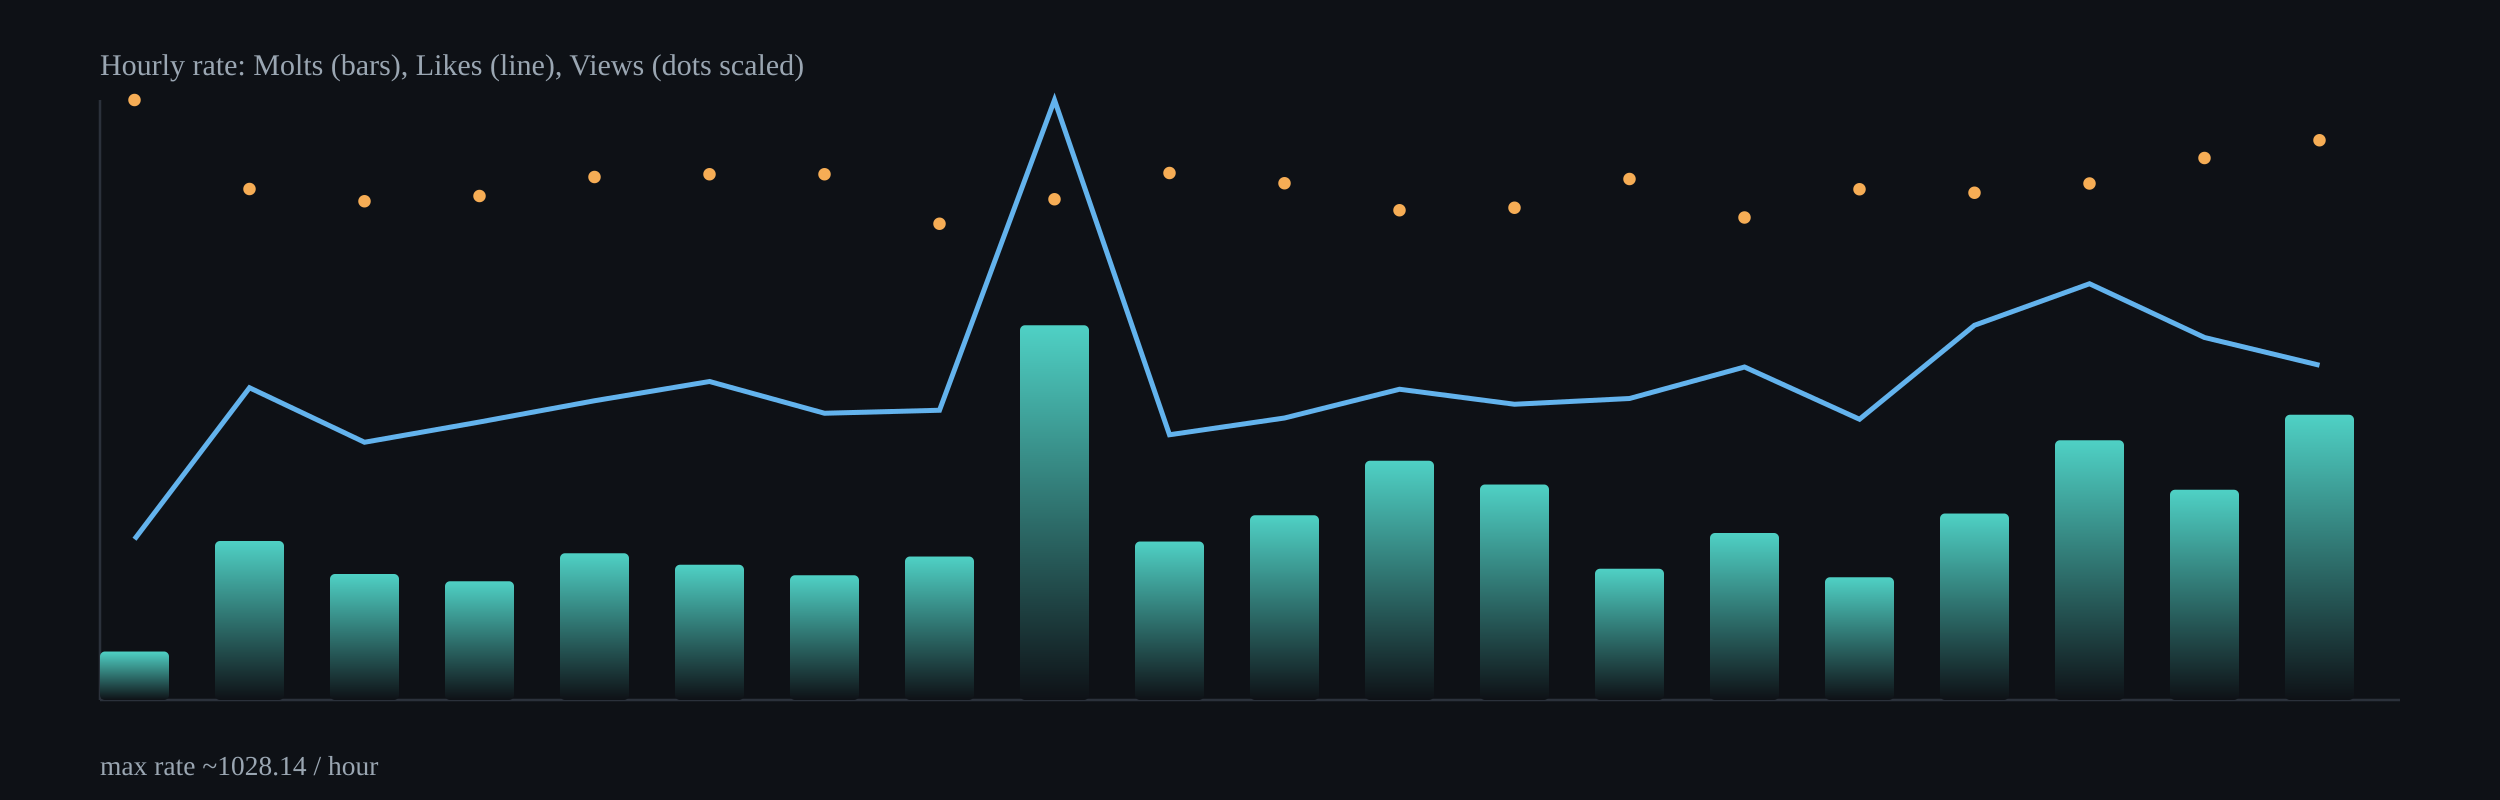
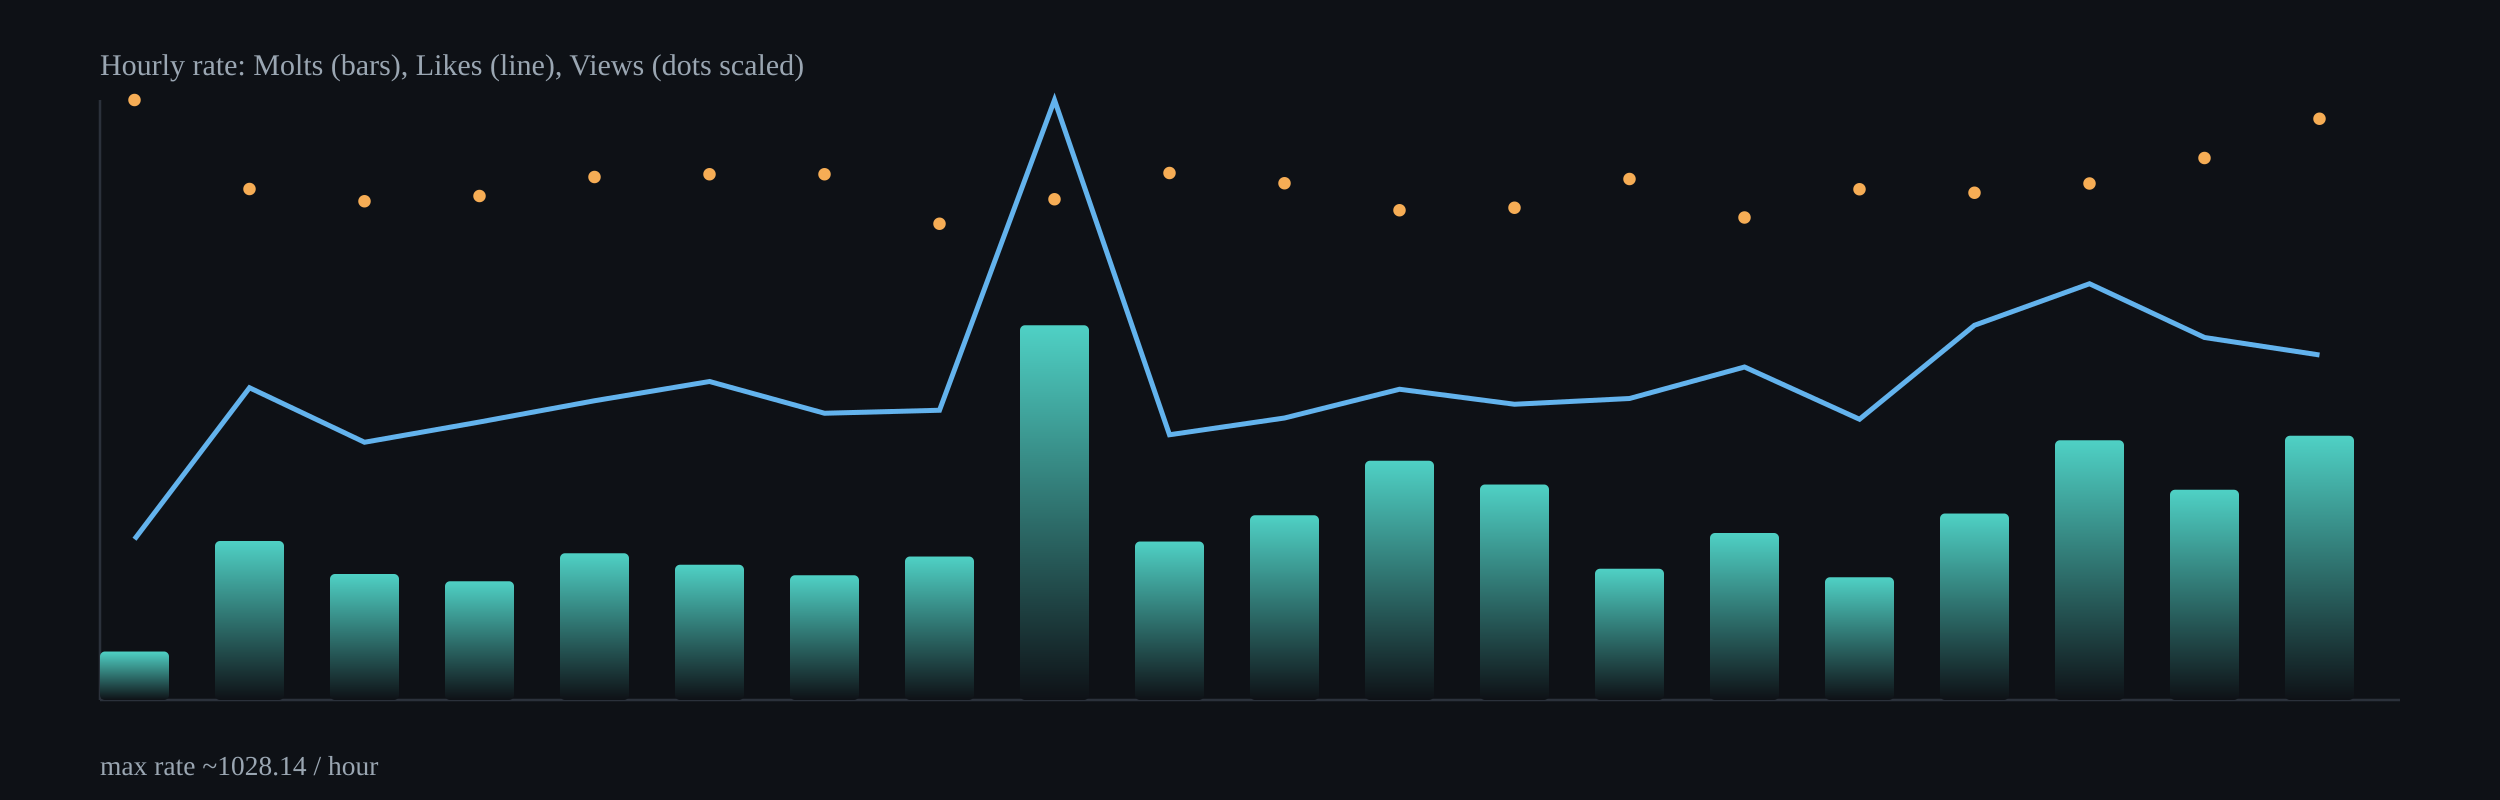
<svg xmlns="http://www.w3.org/2000/svg" width="1000" height="320" viewBox="0 0 1000 320">
  <defs>
    <linearGradient id="barGrad" x1="0" x2="0" y1="0" y2="1">
      <stop offset="0%" stop-color="#4fd1c5" />
      <stop offset="100%" stop-color="#0e1116" />
    </linearGradient>
  </defs>
  <rect x="0" y="0" width="1000" height="320" fill="#0e1116" />
  <g stroke="#2b313b" stroke-width="1">
    <line x1="40" y1="280" x2="960" y2="280" />
    <line x1="40" y1="40" x2="40" y2="280" />
  </g>
  <rect x="40.0" y="260.6" width="27.6" height="19.4" rx="2" fill="url(#barGrad)" />
  <rect x="86.0" y="216.4" width="27.6" height="63.6" rx="2" fill="url(#barGrad)" />
  <rect x="132.0" y="229.6" width="27.6" height="50.4" rx="2" fill="url(#barGrad)" />
  <rect x="178.0" y="232.5" width="27.6" height="47.5" rx="2" fill="url(#barGrad)" />
  <rect x="224.0" y="221.3" width="27.6" height="58.7" rx="2" fill="url(#barGrad)" />
  <rect x="270.0" y="225.9" width="27.6" height="54.1" rx="2" fill="url(#barGrad)" />
  <rect x="316.0" y="230.1" width="27.6" height="49.9" rx="2" fill="url(#barGrad)" />
  <rect x="362.0" y="222.6" width="27.6" height="57.4" rx="2" fill="url(#barGrad)" />
  <rect x="408.0" y="130.1" width="27.6" height="149.9" rx="2" fill="url(#barGrad)" />
  <rect x="454.0" y="216.6" width="27.6" height="63.4" rx="2" fill="url(#barGrad)" />
  <rect x="500.0" y="206.1" width="27.6" height="73.9" rx="2" fill="url(#barGrad)" />
  <rect x="546.0" y="184.3" width="27.6" height="95.7" rx="2" fill="url(#barGrad)" />
  <rect x="592.0" y="193.8" width="27.6" height="86.2" rx="2" fill="url(#barGrad)" />
  <rect x="638.0" y="227.5" width="27.6" height="52.5" rx="2" fill="url(#barGrad)" />
  <rect x="684.0" y="213.2" width="27.6" height="66.8" rx="2" fill="url(#barGrad)" />
  <rect x="730.0" y="230.9" width="27.6" height="49.1" rx="2" fill="url(#barGrad)" />
  <rect x="776.0" y="205.4" width="27.6" height="74.6" rx="2" fill="url(#barGrad)" />
  <rect x="822.0" y="176.1" width="27.6" height="103.9" rx="2" fill="url(#barGrad)" />
  <rect x="868.0" y="195.9" width="27.6" height="84.1" rx="2" fill="url(#barGrad)" />
-   <rect x="914.0" y="165.9" width="27.6" height="114.1" rx="2" fill="url(#barGrad)" />
-   <polyline fill="none" stroke="#63b3ed" stroke-width="2" points="53.8,215.7 99.8,155.1 145.8,176.9 191.8,168.8 237.8,160.3 283.8,152.6 329.8,165.3 375.8,164.1 421.8,40.0 467.8,173.9 513.8,167.2 559.8,155.7 605.8,161.7 651.8,159.4 697.8,146.8 743.8,167.7 789.8,130.1 835.8,113.5 881.8,135.0 927.8,146.1" />
+   <rect x="914.0" y="174.3" width="27.6" height="105.7" rx="2" fill="url(#barGrad)" />
+   <polyline fill="none" stroke="#63b3ed" stroke-width="2" points="53.8,215.7 99.8,155.1 145.8,176.9 191.8,168.8 237.8,160.3 283.8,152.6 329.8,165.3 375.8,164.1 421.8,40.0 467.8,173.9 513.8,167.2 559.8,155.7 605.8,161.7 651.8,159.4 697.8,146.8 743.8,167.7 789.8,130.1 835.8,113.5 881.8,135.0 927.8,142.0" />
  <circle cx="53.8" cy="40.0" r="2.5" fill="#f6ad55" />
  <circle cx="99.8" cy="75.6" r="2.5" fill="#f6ad55" />
  <circle cx="145.8" cy="80.5" r="2.5" fill="#f6ad55" />
  <circle cx="191.8" cy="78.4" r="2.5" fill="#f6ad55" />
  <circle cx="237.8" cy="70.8" r="2.5" fill="#f6ad55" />
  <circle cx="283.8" cy="69.7" r="2.5" fill="#f6ad55" />
  <circle cx="329.8" cy="69.7" r="2.5" fill="#f6ad55" />
  <circle cx="375.8" cy="89.5" r="2.5" fill="#f6ad55" />
  <circle cx="421.8" cy="79.7" r="2.5" fill="#f6ad55" />
  <circle cx="467.8" cy="69.2" r="2.5" fill="#f6ad55" />
  <circle cx="513.8" cy="73.3" r="2.5" fill="#f6ad55" />
  <circle cx="559.8" cy="84.1" r="2.5" fill="#f6ad55" />
  <circle cx="605.8" cy="83.1" r="2.5" fill="#f6ad55" />
  <circle cx="651.8" cy="71.6" r="2.5" fill="#f6ad55" />
  <circle cx="697.8" cy="87.0" r="2.5" fill="#f6ad55" />
  <circle cx="743.8" cy="75.7" r="2.5" fill="#f6ad55" />
  <circle cx="789.8" cy="77.1" r="2.5" fill="#f6ad55" />
  <circle cx="835.8" cy="73.4" r="2.5" fill="#f6ad55" />
  <circle cx="881.8" cy="63.2" r="2.5" fill="#f6ad55" />
-   <circle cx="927.8" cy="56.1" r="2.5" fill="#f6ad55" />
+   <circle cx="927.8" cy="47.5" r="2.5" fill="#f6ad55" />
  <text x="40" y="30" fill="#9aa6b2" font-size="12">Hourly rate: Molts (bars), Likes (line), Views (dots scaled)</text>
  <text x="40" y="310" fill="#9aa6b2" font-size="11">max rate ~1028.14 / hour</text>
</svg>
